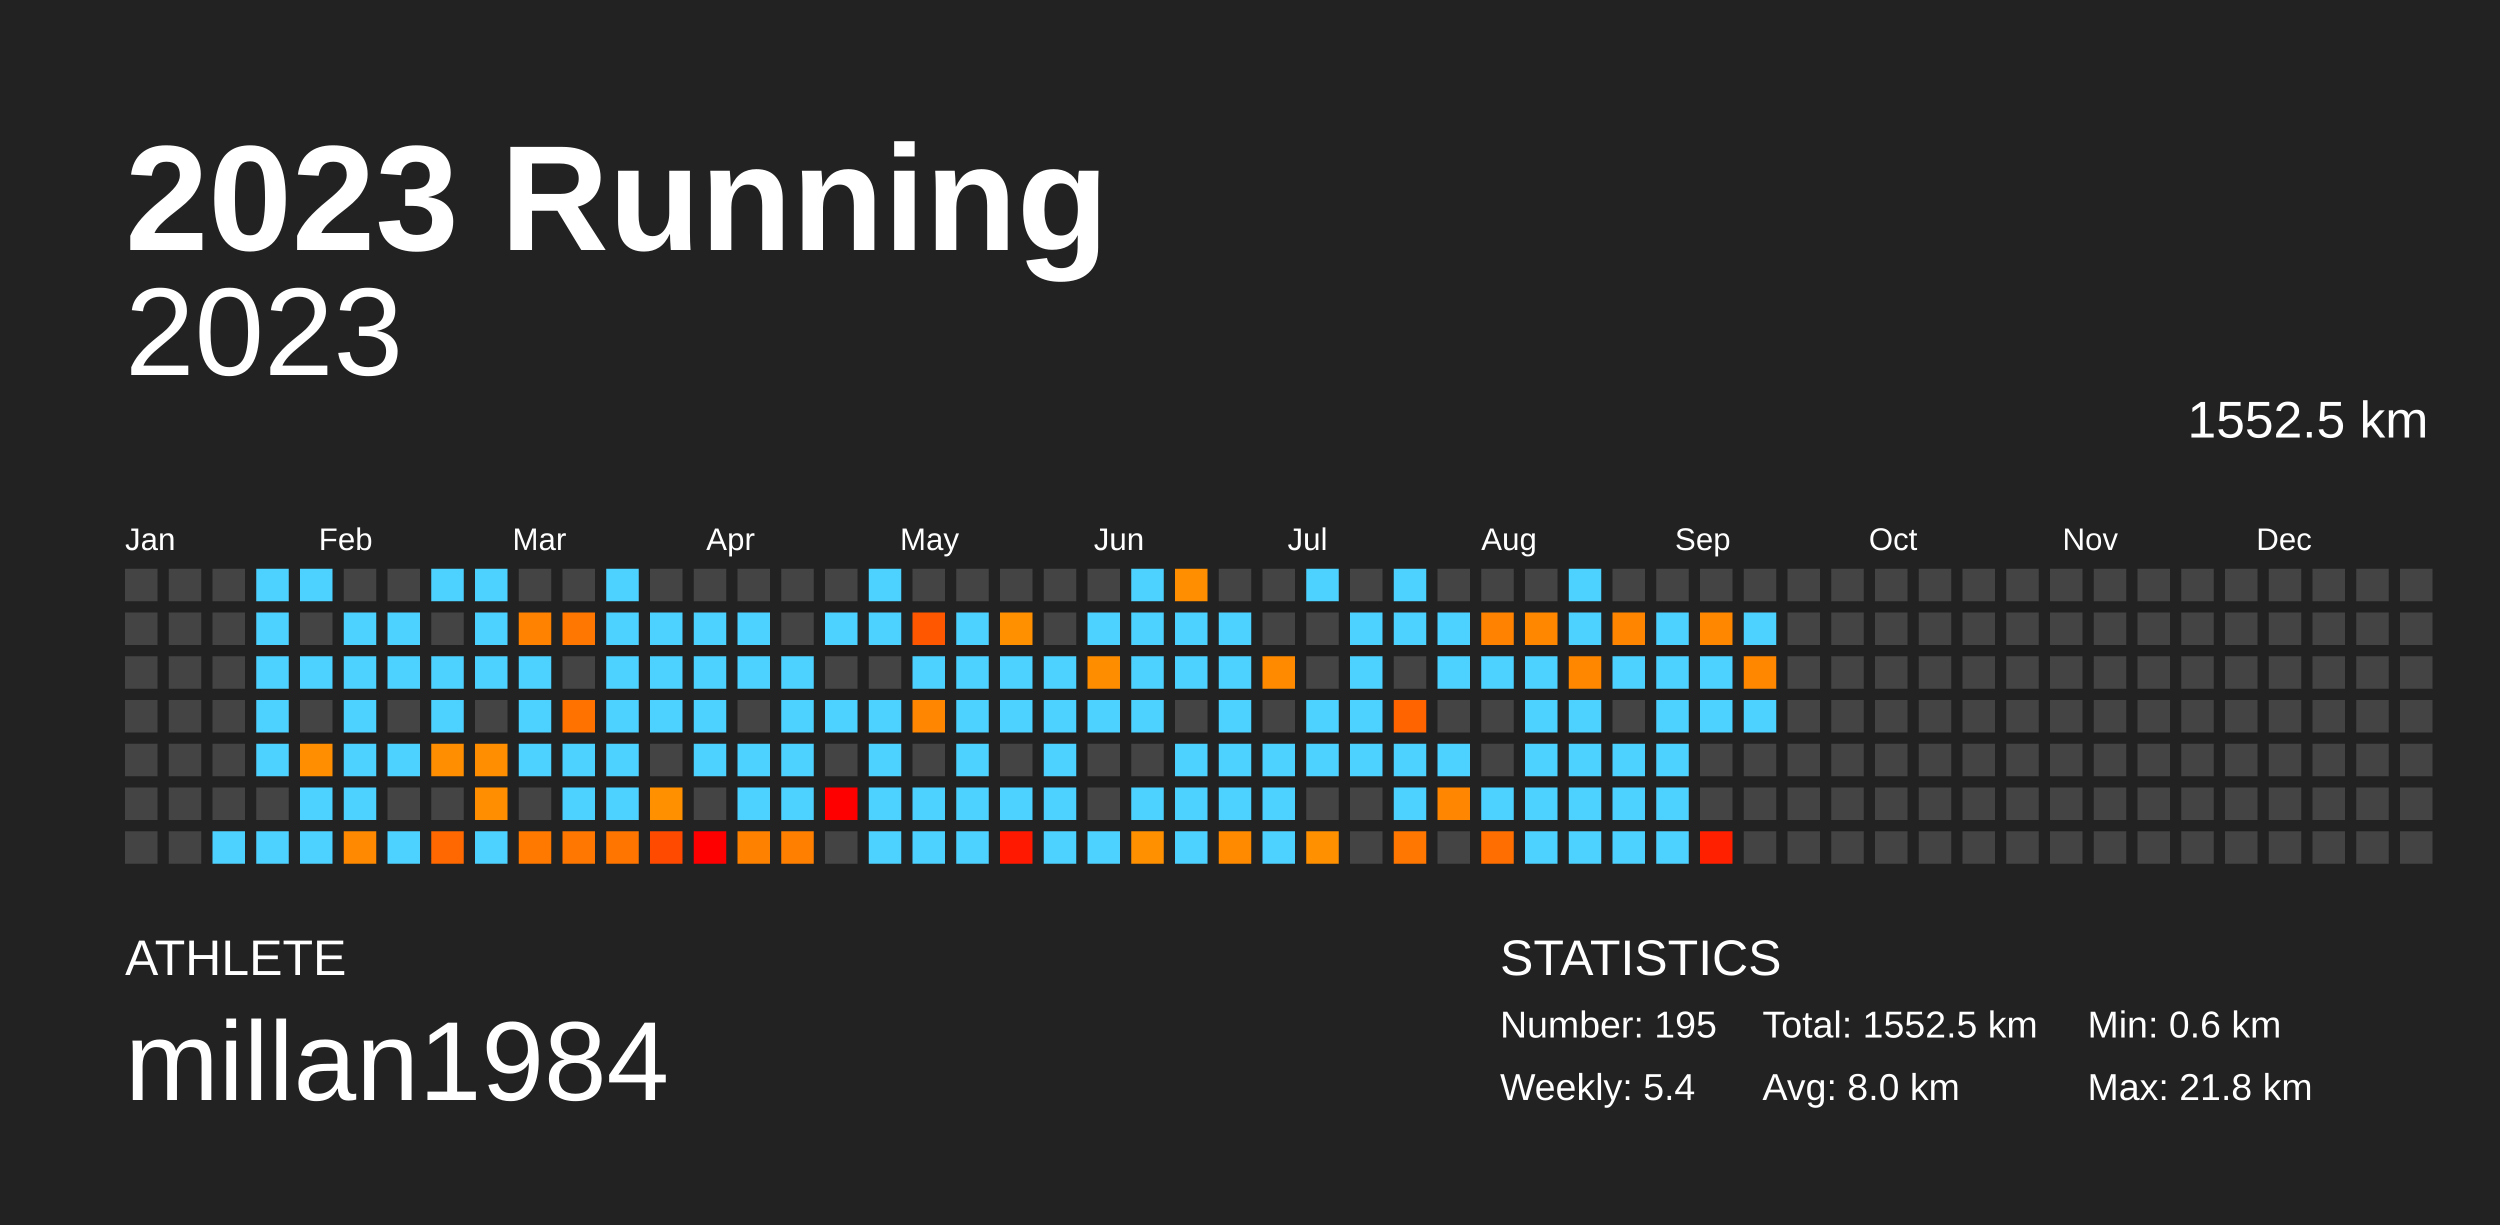
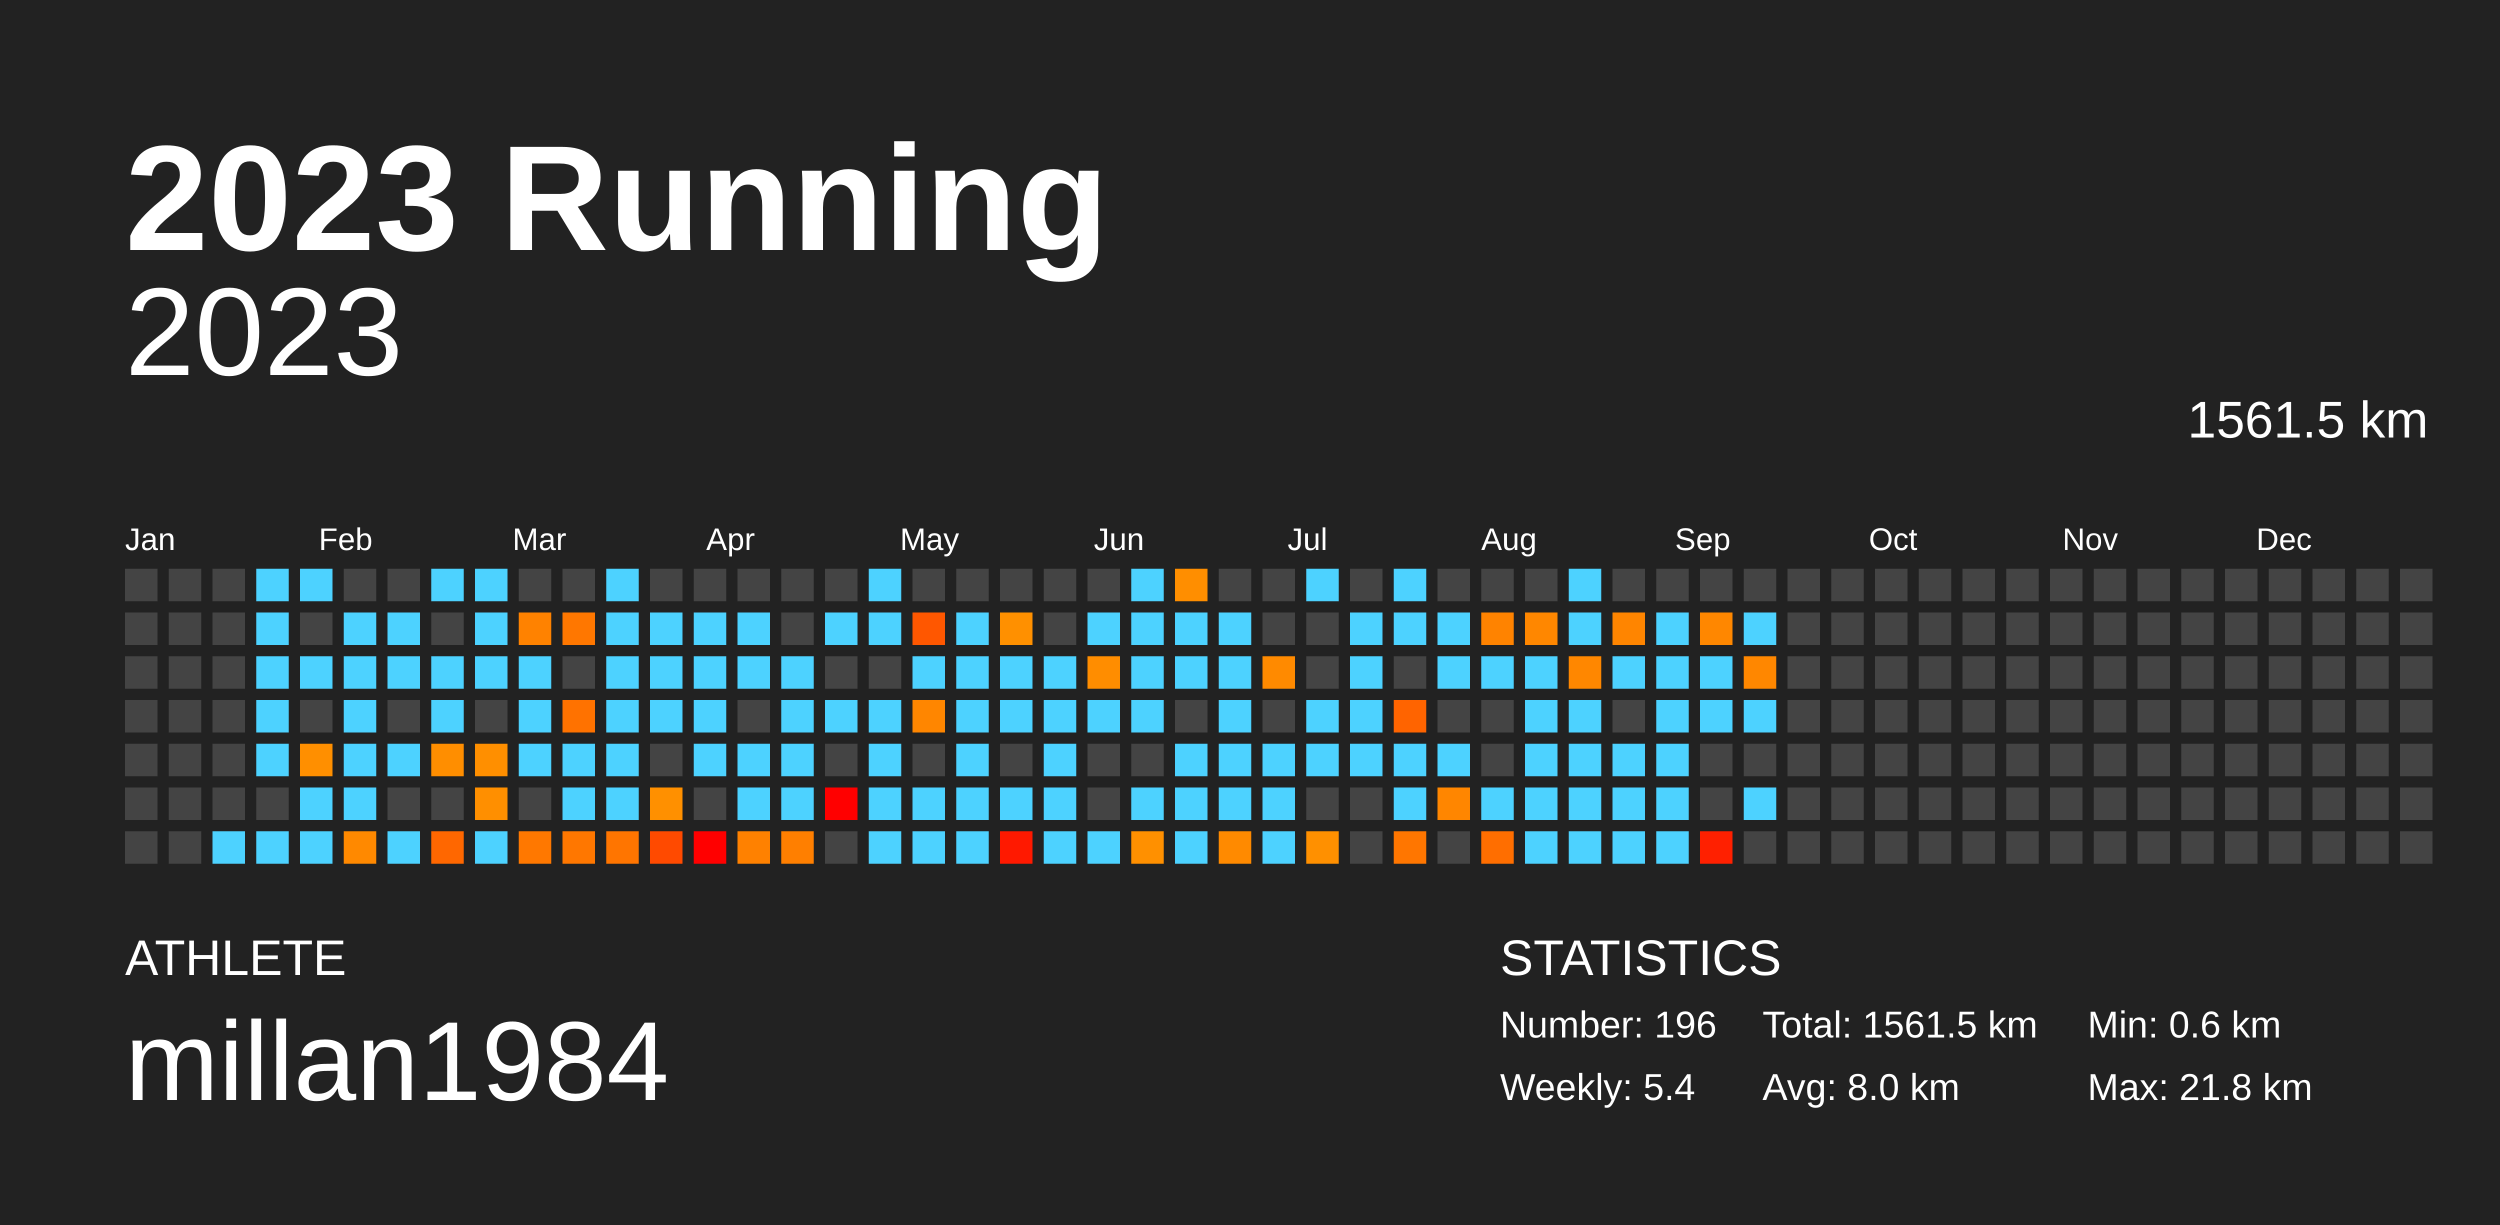
<svg xmlns="http://www.w3.org/2000/svg" baseProfile="full" height="98mm" version="1.1" viewBox="0,0,200,98" width="200mm">
  <defs />
  <rect fill="#222222" height="98" width="200" x="0" y="0" />
  <text fill="#FFFFFF" style="font-size:12px; font-family:Arial; font-weight:bold;" x="10" y="20">2023 Running</text>
  <text fill="#FFFFFF" style="font-size:4px; font-family:Arial" x="10" y="78">ATHLETE</text>
  <text fill="#FFFFFF" style="font-size:9px; font-family:Arial" x="10" y="88">millan1984</text>
  <text fill="#FFFFFF" style="font-size:4px; font-family:Arial" x="120" y="78">STATISTICS</text>
-   <text fill="#FFFFFF" style="font-size:3px; font-family:Arial" x="120" y="83">Number: 195</text>
+   <text fill="#FFFFFF" style="font-size:3px; font-family:Arial" x="120" y="83">Number: 196</text>
  <text fill="#FFFFFF" style="font-size:3px; font-family:Arial" x="120" y="88">Weekly: 5.4</text>
-   <text fill="#FFFFFF" style="font-size:3px; font-family:Arial" x="141" y="83">Total: 1552.5 km</text>
+   <text fill="#FFFFFF" style="font-size:3px; font-family:Arial" x="141" y="83">Total: 1561.5 km</text>
  <text fill="#FFFFFF" style="font-size:3px; font-family:Arial" x="141" y="88">Avg: 8.0 km</text>
  <text fill="#FFFFFF" style="font-size:3px; font-family:Arial" x="167" y="83">Min: 0.6 km</text>
  <text fill="#FFFFFF" style="font-size:3px; font-family:Arial" x="167" y="88">Max: 21.8 km</text>
  <text alignment-baseline="hanging" fill="#FFFFFF" style="font-size:10.0px; font-family:Arial;" x="10" y="30">2023</text>
-   <text alignment-baseline="hanging" fill="#FFFFFF" style="font-size:4.125px; font-family:Arial;" x="175" y="35">1552.5 km</text>
+   <text alignment-baseline="hanging" fill="#FFFFFF" style="font-size:4.125px; font-family:Arial;" x="175" y="35">1561.5 km</text>
  <text fill="#FFFFFF" style="font-size:2.5px; font-family:Arial" x="10.0" y="44">Jan</text>
  <text fill="#FFFFFF" style="font-size:2.5px; font-family:Arial" x="25.5" y="44">Feb</text>
  <text fill="#FFFFFF" style="font-size:2.5px; font-family:Arial" x="41.0" y="44">Mar</text>
  <text fill="#FFFFFF" style="font-size:2.5px; font-family:Arial" x="56.5" y="44">Apr</text>
  <text fill="#FFFFFF" style="font-size:2.5px; font-family:Arial" x="72.0" y="44">May</text>
  <text fill="#FFFFFF" style="font-size:2.5px; font-family:Arial" x="87.5" y="44">Jun</text>
  <text fill="#FFFFFF" style="font-size:2.5px; font-family:Arial" x="103.0" y="44">Jul</text>
  <text fill="#FFFFFF" style="font-size:2.5px; font-family:Arial" x="118.5" y="44">Aug</text>
  <text fill="#FFFFFF" style="font-size:2.5px; font-family:Arial" x="134.0" y="44">Sep</text>
  <text fill="#FFFFFF" style="font-size:2.5px; font-family:Arial" x="149.5" y="44">Oct</text>
  <text fill="#FFFFFF" style="font-size:2.5px; font-family:Arial" x="165.0" y="44">Nov</text>
  <text fill="#FFFFFF" style="font-size:2.5px; font-family:Arial" x="180.5" y="44">Dec</text>
  <rect fill="#444444" height="2.6" width="2.6" x="10.0" y="45.5" />
  <rect fill="#444444" height="2.6" width="2.6" x="10.0" y="49.0" />
  <rect fill="#444444" height="2.6" width="2.6" x="10.0" y="52.5" />
  <rect fill="#444444" height="2.6" width="2.6" x="10.0" y="56.0" />
  <rect fill="#444444" height="2.6" width="2.6" x="10.0" y="59.5" />
  <rect fill="#444444" height="2.6" width="2.6" x="10.0" y="63.0" />
  <rect fill="#444444" height="2.6" width="2.6" x="10.0" y="66.5" />
  <rect fill="#444444" height="2.6" width="2.6" x="13.5" y="45.5" />
  <rect fill="#444444" height="2.6" width="2.6" x="13.5" y="49.0" />
  <rect fill="#444444" height="2.6" width="2.6" x="13.5" y="52.5" />
  <rect fill="#444444" height="2.6" width="2.6" x="13.5" y="56.0" />
  <rect fill="#444444" height="2.6" width="2.6" x="13.5" y="59.5" />
  <rect fill="#444444" height="2.6" width="2.6" x="13.5" y="63.0" />
  <rect fill="#444444" height="2.6" width="2.6" x="13.5" y="66.5" />
  <rect fill="#444444" height="2.6" width="2.6" x="17.0" y="45.5" />
  <rect fill="#444444" height="2.6" width="2.6" x="17.0" y="49.0" />
  <rect fill="#444444" height="2.6" width="2.6" x="17.0" y="52.5" />
  <rect fill="#444444" height="2.6" width="2.6" x="17.0" y="56.0" />
  <rect fill="#444444" height="2.6" width="2.6" x="17.0" y="59.5" />
  <rect fill="#444444" height="2.6" width="2.6" x="17.0" y="63.0" />
  <rect fill="#4dd2ff" height="2.6" width="2.6" x="17.0" y="66.5" />
  <rect fill="#4dd2ff" height="2.6" width="2.6" x="20.5" y="45.5" />
  <rect fill="#4dd2ff" height="2.6" width="2.6" x="20.5" y="49.0" />
  <rect fill="#4dd2ff" height="2.6" width="2.6" x="20.5" y="52.5" />
  <rect fill="#4dd2ff" height="2.6" width="2.6" x="20.5" y="56.0" />
  <rect fill="#4dd2ff" height="2.6" width="2.6" x="20.5" y="59.5" />
  <rect fill="#444444" height="2.6" width="2.6" x="20.5" y="63.0" />
  <rect fill="#4dd2ff" height="2.6" width="2.6" x="20.5" y="66.5" />
  <rect fill="#4dd2ff" height="2.6" width="2.6" x="24.0" y="45.5" />
  <rect fill="#444444" height="2.6" width="2.6" x="24.0" y="49.0" />
  <rect fill="#4dd2ff" height="2.6" width="2.6" x="24.0" y="52.5" />
  <rect fill="#444444" height="2.6" width="2.6" x="24.0" y="56.0" />
  <rect fill="#ff8f00" height="2.6" width="2.6" x="24.0" y="59.5" />
  <rect fill="#4dd2ff" height="2.6" width="2.6" x="24.0" y="63.0" />
  <rect fill="#4dd2ff" height="2.6" width="2.6" x="24.0" y="66.5" />
  <rect fill="#444444" height="2.6" width="2.6" x="27.5" y="45.5" />
  <rect fill="#4dd2ff" height="2.6" width="2.6" x="27.5" y="49.0" />
  <rect fill="#4dd2ff" height="2.6" width="2.6" x="27.5" y="52.5" />
  <rect fill="#4dd2ff" height="2.6" width="2.6" x="27.5" y="56.0" />
  <rect fill="#4dd2ff" height="2.6" width="2.6" x="27.5" y="59.5" />
  <rect fill="#4dd2ff" height="2.6" width="2.6" x="27.5" y="63.0" />
  <rect fill="#ff8900" height="2.6" width="2.6" x="27.5" y="66.5" />
  <rect fill="#444444" height="2.6" width="2.6" x="31.0" y="45.5" />
  <rect fill="#4dd2ff" height="2.6" width="2.6" x="31.0" y="49.0" />
  <rect fill="#4dd2ff" height="2.6" width="2.6" x="31.0" y="52.5" />
  <rect fill="#444444" height="2.6" width="2.6" x="31.0" y="56.0" />
  <rect fill="#4dd2ff" height="2.6" width="2.6" x="31.0" y="59.5" />
  <rect fill="#444444" height="2.6" width="2.6" x="31.0" y="63.0" />
  <rect fill="#4dd2ff" height="2.6" width="2.6" x="31.0" y="66.5" />
  <rect fill="#4dd2ff" height="2.6" width="2.6" x="34.5" y="45.5" />
  <rect fill="#444444" height="2.6" width="2.6" x="34.5" y="49.0" />
  <rect fill="#4dd2ff" height="2.6" width="2.6" x="34.5" y="52.5" />
  <rect fill="#4dd2ff" height="2.6" width="2.6" x="34.5" y="56.0" />
  <rect fill="#ff8e00" height="2.6" width="2.6" x="34.5" y="59.5" />
  <rect fill="#444444" height="2.6" width="2.6" x="34.5" y="63.0" />
  <rect fill="#ff6700" height="2.6" width="2.6" x="34.5" y="66.5" />
  <rect fill="#4dd2ff" height="2.6" width="2.6" x="38.0" y="45.5" />
  <rect fill="#4dd2ff" height="2.6" width="2.6" x="38.0" y="49.0" />
  <rect fill="#4dd2ff" height="2.6" width="2.6" x="38.0" y="52.5" />
  <rect fill="#444444" height="2.6" width="2.6" x="38.0" y="56.0" />
  <rect fill="#ff8f00" height="2.6" width="2.6" x="38.0" y="59.5" />
  <rect fill="#ff8f00" height="2.6" width="2.6" x="38.0" y="63.0" />
  <rect fill="#4dd2ff" height="2.6" width="2.6" x="38.0" y="66.5" />
  <rect fill="#444444" height="2.6" width="2.6" x="41.5" y="45.5" />
  <rect fill="#ff8200" height="2.6" width="2.6" x="41.5" y="49.0" />
  <rect fill="#4dd2ff" height="2.6" width="2.6" x="41.5" y="52.5" />
  <rect fill="#4dd2ff" height="2.6" width="2.6" x="41.5" y="56.0" />
  <rect fill="#4dd2ff" height="2.6" width="2.6" x="41.5" y="59.5" />
  <rect fill="#444444" height="2.6" width="2.6" x="41.5" y="63.0" />
  <rect fill="#ff7800" height="2.6" width="2.6" x="41.5" y="66.5" />
  <rect fill="#444444" height="2.6" width="2.6" x="45.0" y="45.5" />
  <rect fill="#ff7700" height="2.6" width="2.6" x="45.0" y="49.0" />
  <rect fill="#444444" height="2.6" width="2.6" x="45.0" y="52.5" />
  <rect fill="#ff7200" height="2.6" width="2.6" x="45.0" y="56.0" />
  <rect fill="#4dd2ff" height="2.6" width="2.6" x="45.0" y="59.5" />
  <rect fill="#4dd2ff" height="2.6" width="2.6" x="45.0" y="63.0" />
  <rect fill="#ff7700" height="2.6" width="2.6" x="45.0" y="66.5" />
  <rect fill="#4dd2ff" height="2.6" width="2.6" x="48.5" y="45.5" />
  <rect fill="#4dd2ff" height="2.6" width="2.6" x="48.5" y="49.0" />
  <rect fill="#4dd2ff" height="2.6" width="2.6" x="48.5" y="52.5" />
  <rect fill="#4dd2ff" height="2.6" width="2.6" x="48.5" y="56.0" />
  <rect fill="#4dd2ff" height="2.6" width="2.6" x="48.5" y="59.5" />
  <rect fill="#4dd2ff" height="2.6" width="2.6" x="48.5" y="63.0" />
  <rect fill="#ff7500" height="2.6" width="2.6" x="48.5" y="66.5" />
  <rect fill="#444444" height="2.6" width="2.6" x="52.0" y="45.5" />
  <rect fill="#4dd2ff" height="2.6" width="2.6" x="52.0" y="49.0" />
  <rect fill="#4dd2ff" height="2.6" width="2.6" x="52.0" y="52.5" />
  <rect fill="#4dd2ff" height="2.6" width="2.6" x="52.0" y="56.0" />
  <rect fill="#444444" height="2.6" width="2.6" x="52.0" y="59.5" />
  <rect fill="#ff9000" height="2.6" width="2.6" x="52.0" y="63.0" />
  <rect fill="#ff4a00" height="2.6" width="2.6" x="52.0" y="66.5" />
  <rect fill="#444444" height="2.6" width="2.6" x="55.5" y="45.5" />
  <rect fill="#4dd2ff" height="2.6" width="2.6" x="55.5" y="49.0" />
  <rect fill="#4dd2ff" height="2.6" width="2.6" x="55.5" y="52.5" />
  <rect fill="#4dd2ff" height="2.6" width="2.6" x="55.5" y="56.0" />
  <rect fill="#4dd2ff" height="2.6" width="2.6" x="55.5" y="59.5" />
  <rect fill="#444444" height="2.6" width="2.6" x="55.5" y="63.0" />
  <rect fill="red" height="2.6" width="2.6" x="55.5" y="66.5" />
  <rect fill="#444444" height="2.6" width="2.6" x="59.0" y="45.5" />
  <rect fill="#4dd2ff" height="2.6" width="2.6" x="59.0" y="49.0" />
  <rect fill="#4dd2ff" height="2.6" width="2.6" x="59.0" y="52.5" />
  <rect fill="#444444" height="2.6" width="2.6" x="59.0" y="56.0" />
  <rect fill="#4dd2ff" height="2.6" width="2.6" x="59.0" y="59.5" />
  <rect fill="#4dd2ff" height="2.6" width="2.6" x="59.0" y="63.0" />
  <rect fill="#ff8100" height="2.6" width="2.6" x="59.0" y="66.5" />
  <rect fill="#444444" height="2.6" width="2.6" x="62.5" y="45.5" />
  <rect fill="#444444" height="2.6" width="2.6" x="62.5" y="49.0" />
  <rect fill="#4dd2ff" height="2.6" width="2.6" x="62.5" y="52.5" />
  <rect fill="#4dd2ff" height="2.6" width="2.6" x="62.5" y="56.0" />
  <rect fill="#4dd2ff" height="2.6" width="2.6" x="62.5" y="59.5" />
  <rect fill="#4dd2ff" height="2.6" width="2.6" x="62.5" y="63.0" />
  <rect fill="#ff7f00" height="2.6" width="2.6" x="62.5" y="66.5" />
  <rect fill="#444444" height="2.6" width="2.6" x="66.0" y="45.5" />
  <rect fill="#4dd2ff" height="2.6" width="2.6" x="66.0" y="49.0" />
  <rect fill="#444444" height="2.6" width="2.6" x="66.0" y="52.5" />
  <rect fill="#4dd2ff" height="2.6" width="2.6" x="66.0" y="56.0" />
  <rect fill="#444444" height="2.6" width="2.6" x="66.0" y="59.5" />
  <rect fill="red" height="2.6" width="2.6" x="66.0" y="63.0" />
  <rect fill="#444444" height="2.6" width="2.6" x="66.0" y="66.5" />
  <rect fill="#4dd2ff" height="2.6" width="2.6" x="69.5" y="45.5" />
  <rect fill="#4dd2ff" height="2.6" width="2.6" x="69.5" y="49.0" />
  <rect fill="#444444" height="2.6" width="2.6" x="69.5" y="52.5" />
  <rect fill="#4dd2ff" height="2.6" width="2.6" x="69.5" y="56.0" />
  <rect fill="#4dd2ff" height="2.6" width="2.6" x="69.5" y="59.5" />
  <rect fill="#4dd2ff" height="2.6" width="2.6" x="69.5" y="63.0" />
  <rect fill="#4dd2ff" height="2.6" width="2.6" x="69.5" y="66.5" />
  <rect fill="#444444" height="2.6" width="2.6" x="73.0" y="45.5" />
  <rect fill="#ff5700" height="2.6" width="2.6" x="73.0" y="49.0" />
  <rect fill="#4dd2ff" height="2.6" width="2.6" x="73.0" y="52.5" />
  <rect fill="#ff8600" height="2.6" width="2.6" x="73.0" y="56.0" />
  <rect fill="#444444" height="2.6" width="2.6" x="73.0" y="59.5" />
  <rect fill="#4dd2ff" height="2.6" width="2.6" x="73.0" y="63.0" />
  <rect fill="#4dd2ff" height="2.6" width="2.6" x="73.0" y="66.5" />
  <rect fill="#444444" height="2.6" width="2.6" x="76.5" y="45.5" />
  <rect fill="#4dd2ff" height="2.6" width="2.6" x="76.5" y="49.0" />
  <rect fill="#4dd2ff" height="2.6" width="2.6" x="76.5" y="52.5" />
  <rect fill="#4dd2ff" height="2.6" width="2.6" x="76.5" y="56.0" />
  <rect fill="#4dd2ff" height="2.6" width="2.6" x="76.5" y="59.5" />
  <rect fill="#4dd2ff" height="2.6" width="2.6" x="76.5" y="63.0" />
  <rect fill="#4dd2ff" height="2.6" width="2.6" x="76.5" y="66.5" />
  <rect fill="#444444" height="2.6" width="2.6" x="80.0" y="45.5" />
  <rect fill="#ff9000" height="2.6" width="2.6" x="80.0" y="49.0" />
  <rect fill="#4dd2ff" height="2.6" width="2.6" x="80.0" y="52.5" />
  <rect fill="#4dd2ff" height="2.6" width="2.6" x="80.0" y="56.0" />
  <rect fill="#444444" height="2.6" width="2.6" x="80.0" y="59.5" />
  <rect fill="#4dd2ff" height="2.6" width="2.6" x="80.0" y="63.0" />
  <rect fill="#ff1900" height="2.6" width="2.6" x="80.0" y="66.5" />
  <rect fill="#444444" height="2.6" width="2.6" x="83.5" y="45.5" />
  <rect fill="#444444" height="2.6" width="2.6" x="83.5" y="49.0" />
  <rect fill="#4dd2ff" height="2.6" width="2.6" x="83.5" y="52.5" />
  <rect fill="#4dd2ff" height="2.6" width="2.6" x="83.5" y="56.0" />
  <rect fill="#4dd2ff" height="2.6" width="2.6" x="83.5" y="59.5" />
  <rect fill="#4dd2ff" height="2.6" width="2.6" x="83.5" y="63.0" />
  <rect fill="#4dd2ff" height="2.6" width="2.6" x="83.5" y="66.5" />
  <rect fill="#444444" height="2.6" width="2.6" x="87.0" y="45.5" />
  <rect fill="#4dd2ff" height="2.6" width="2.6" x="87.0" y="49.0" />
  <rect fill="#ff8d00" height="2.6" width="2.6" x="87.0" y="52.5" />
  <rect fill="#4dd2ff" height="2.6" width="2.6" x="87.0" y="56.0" />
  <rect fill="#444444" height="2.6" width="2.6" x="87.0" y="59.5" />
  <rect fill="#444444" height="2.6" width="2.6" x="87.0" y="63.0" />
  <rect fill="#4dd2ff" height="2.6" width="2.6" x="87.0" y="66.5" />
  <rect fill="#4dd2ff" height="2.6" width="2.6" x="90.5" y="45.5" />
  <rect fill="#4dd2ff" height="2.6" width="2.6" x="90.5" y="49.0" />
  <rect fill="#4dd2ff" height="2.6" width="2.6" x="90.5" y="52.5" />
  <rect fill="#4dd2ff" height="2.6" width="2.6" x="90.5" y="56.0" />
  <rect fill="#444444" height="2.6" width="2.6" x="90.5" y="59.5" />
  <rect fill="#4dd2ff" height="2.6" width="2.6" x="90.5" y="63.0" />
  <rect fill="#ff9000" height="2.6" width="2.6" x="90.5" y="66.5" />
  <rect fill="#ff8e00" height="2.6" width="2.6" x="94.0" y="45.5" />
  <rect fill="#4dd2ff" height="2.6" width="2.6" x="94.0" y="49.0" />
  <rect fill="#4dd2ff" height="2.6" width="2.6" x="94.0" y="52.5" />
  <rect fill="#444444" height="2.6" width="2.6" x="94.0" y="56.0" />
  <rect fill="#4dd2ff" height="2.6" width="2.6" x="94.0" y="59.5" />
  <rect fill="#4dd2ff" height="2.6" width="2.6" x="94.0" y="63.0" />
  <rect fill="#4dd2ff" height="2.6" width="2.6" x="94.0" y="66.5" />
  <rect fill="#444444" height="2.6" width="2.6" x="97.5" y="45.5" />
  <rect fill="#4dd2ff" height="2.6" width="2.6" x="97.5" y="49.0" />
  <rect fill="#4dd2ff" height="2.6" width="2.6" x="97.5" y="52.5" />
  <rect fill="#4dd2ff" height="2.6" width="2.6" x="97.5" y="56.0" />
  <rect fill="#4dd2ff" height="2.6" width="2.6" x="97.5" y="59.5" />
  <rect fill="#4dd2ff" height="2.6" width="2.6" x="97.5" y="63.0" />
  <rect fill="#ff8a00" height="2.6" width="2.6" x="97.5" y="66.5" />
  <rect fill="#444444" height="2.6" width="2.6" x="101.0" y="45.5" />
  <rect fill="#444444" height="2.6" width="2.6" x="101.0" y="49.0" />
  <rect fill="#ff8a00" height="2.6" width="2.6" x="101.0" y="52.5" />
  <rect fill="#444444" height="2.6" width="2.6" x="101.0" y="56.0" />
  <rect fill="#4dd2ff" height="2.6" width="2.6" x="101.0" y="59.5" />
  <rect fill="#4dd2ff" height="2.6" width="2.6" x="101.0" y="63.0" />
  <rect fill="#4dd2ff" height="2.6" width="2.6" x="101.0" y="66.5" />
  <rect fill="#4dd2ff" height="2.6" width="2.6" x="104.5" y="45.5" />
  <rect fill="#444444" height="2.6" width="2.6" x="104.5" y="49.0" />
  <rect fill="#444444" height="2.6" width="2.6" x="104.5" y="52.5" />
  <rect fill="#4dd2ff" height="2.6" width="2.6" x="104.5" y="56.0" />
  <rect fill="#4dd2ff" height="2.6" width="2.6" x="104.5" y="59.5" />
  <rect fill="#444444" height="2.6" width="2.6" x="104.5" y="63.0" />
  <rect fill="#ff9000" height="2.6" width="2.6" x="104.5" y="66.5" />
  <rect fill="#444444" height="2.6" width="2.6" x="108.0" y="45.5" />
  <rect fill="#4dd2ff" height="2.6" width="2.6" x="108.0" y="49.0" />
  <rect fill="#4dd2ff" height="2.6" width="2.6" x="108.0" y="52.5" />
  <rect fill="#4dd2ff" height="2.6" width="2.6" x="108.0" y="56.0" />
  <rect fill="#4dd2ff" height="2.6" width="2.6" x="108.0" y="59.5" />
  <rect fill="#444444" height="2.6" width="2.6" x="108.0" y="63.0" />
  <rect fill="#444444" height="2.6" width="2.6" x="108.0" y="66.5" />
  <rect fill="#4dd2ff" height="2.6" width="2.6" x="111.5" y="45.5" />
  <rect fill="#4dd2ff" height="2.6" width="2.6" x="111.5" y="49.0" />
  <rect fill="#444444" height="2.6" width="2.6" x="111.5" y="52.5" />
  <rect fill="#ff6400" height="2.6" width="2.6" x="111.5" y="56.0" />
  <rect fill="#4dd2ff" height="2.6" width="2.6" x="111.5" y="59.5" />
  <rect fill="#4dd2ff" height="2.6" width="2.6" x="111.5" y="63.0" />
  <rect fill="#ff7600" height="2.6" width="2.6" x="111.5" y="66.5" />
  <rect fill="#444444" height="2.6" width="2.6" x="115.0" y="45.5" />
  <rect fill="#4dd2ff" height="2.6" width="2.6" x="115.0" y="49.0" />
  <rect fill="#4dd2ff" height="2.6" width="2.6" x="115.0" y="52.5" />
  <rect fill="#444444" height="2.6" width="2.6" x="115.0" y="56.0" />
  <rect fill="#4dd2ff" height="2.6" width="2.6" x="115.0" y="59.5" />
  <rect fill="#ff8600" height="2.6" width="2.6" x="115.0" y="63.0" />
  <rect fill="#444444" height="2.6" width="2.6" x="115.0" y="66.5" />
  <rect fill="#444444" height="2.6" width="2.6" x="118.5" y="45.5" />
  <rect fill="#ff8300" height="2.6" width="2.6" x="118.5" y="49.0" />
  <rect fill="#4dd2ff" height="2.6" width="2.6" x="118.5" y="52.5" />
  <rect fill="#444444" height="2.6" width="2.6" x="118.5" y="56.0" />
  <rect fill="#444444" height="2.6" width="2.6" x="118.5" y="59.5" />
  <rect fill="#4dd2ff" height="2.6" width="2.6" x="118.5" y="63.0" />
  <rect fill="#ff6e00" height="2.6" width="2.6" x="118.5" y="66.5" />
  <rect fill="#444444" height="2.6" width="2.6" x="122.0" y="45.5" />
  <rect fill="#ff8700" height="2.6" width="2.6" x="122.0" y="49.0" />
  <rect fill="#4dd2ff" height="2.6" width="2.6" x="122.0" y="52.5" />
  <rect fill="#4dd2ff" height="2.6" width="2.6" x="122.0" y="56.0" />
  <rect fill="#4dd2ff" height="2.6" width="2.6" x="122.0" y="59.5" />
  <rect fill="#4dd2ff" height="2.6" width="2.6" x="122.0" y="63.0" />
  <rect fill="#4dd2ff" height="2.6" width="2.6" x="122.0" y="66.5" />
  <rect fill="#4dd2ff" height="2.6" width="2.6" x="125.5" y="45.5" />
  <rect fill="#4dd2ff" height="2.6" width="2.6" x="125.5" y="49.0" />
  <rect fill="#ff8700" height="2.6" width="2.6" x="125.5" y="52.5" />
  <rect fill="#4dd2ff" height="2.6" width="2.6" x="125.5" y="56.0" />
  <rect fill="#4dd2ff" height="2.6" width="2.6" x="125.5" y="59.5" />
  <rect fill="#4dd2ff" height="2.6" width="2.6" x="125.5" y="63.0" />
  <rect fill="#4dd2ff" height="2.6" width="2.6" x="125.5" y="66.5" />
  <rect fill="#444444" height="2.6" width="2.6" x="129.0" y="45.5" />
  <rect fill="#ff8500" height="2.6" width="2.6" x="129.0" y="49.0" />
  <rect fill="#4dd2ff" height="2.6" width="2.6" x="129.0" y="52.5" />
  <rect fill="#444444" height="2.6" width="2.6" x="129.0" y="56.0" />
  <rect fill="#4dd2ff" height="2.6" width="2.6" x="129.0" y="59.5" />
  <rect fill="#4dd2ff" height="2.6" width="2.6" x="129.0" y="63.0" />
  <rect fill="#4dd2ff" height="2.6" width="2.6" x="129.0" y="66.5" />
  <rect fill="#444444" height="2.6" width="2.6" x="132.5" y="45.5" />
  <rect fill="#4dd2ff" height="2.6" width="2.6" x="132.5" y="49.0" />
  <rect fill="#4dd2ff" height="2.6" width="2.6" x="132.5" y="52.5" />
  <rect fill="#4dd2ff" height="2.6" width="2.6" x="132.5" y="56.0" />
  <rect fill="#4dd2ff" height="2.6" width="2.6" x="132.5" y="59.5" />
  <rect fill="#4dd2ff" height="2.6" width="2.6" x="132.5" y="63.0" />
  <rect fill="#4dd2ff" height="2.6" width="2.6" x="132.5" y="66.5" />
  <rect fill="#444444" height="2.6" width="2.6" x="136.0" y="45.5" />
  <rect fill="#ff8700" height="2.6" width="2.6" x="136.0" y="49.0" />
  <rect fill="#4dd2ff" height="2.6" width="2.6" x="136.0" y="52.5" />
  <rect fill="#4dd2ff" height="2.6" width="2.6" x="136.0" y="56.0" />
  <rect fill="#444444" height="2.6" width="2.6" x="136.0" y="59.5" />
  <rect fill="#444444" height="2.6" width="2.6" x="136.0" y="63.0" />
  <rect fill="#ff2000" height="2.6" width="2.6" x="136.0" y="66.5" />
  <rect fill="#444444" height="2.6" width="2.6" x="139.5" y="45.5" />
  <rect fill="#4dd2ff" height="2.6" width="2.6" x="139.5" y="49.0" />
  <rect fill="#ff8700" height="2.6" width="2.6" x="139.5" y="52.5" />
  <rect fill="#4dd2ff" height="2.6" width="2.6" x="139.5" y="56.0" />
  <rect fill="#444444" height="2.6" width="2.6" x="139.5" y="59.5" />
-   <rect fill="#444444" height="2.6" width="2.6" x="139.5" y="63.0" />
+   <rect fill="#4dd2ff" height="2.6" width="2.6" x="139.5" y="63.0" />
  <rect fill="#444444" height="2.6" width="2.6" x="139.5" y="66.5" />
  <rect fill="#444444" height="2.6" width="2.6" x="143.0" y="45.5" />
  <rect fill="#444444" height="2.6" width="2.6" x="143.0" y="49.0" />
  <rect fill="#444444" height="2.6" width="2.6" x="143.0" y="52.5" />
  <rect fill="#444444" height="2.6" width="2.6" x="143.0" y="56.0" />
  <rect fill="#444444" height="2.6" width="2.6" x="143.0" y="59.5" />
  <rect fill="#444444" height="2.6" width="2.6" x="143.0" y="63.0" />
  <rect fill="#444444" height="2.6" width="2.6" x="143.0" y="66.5" />
  <rect fill="#444444" height="2.6" width="2.6" x="146.5" y="45.5" />
  <rect fill="#444444" height="2.6" width="2.6" x="146.5" y="49.0" />
  <rect fill="#444444" height="2.6" width="2.6" x="146.5" y="52.5" />
  <rect fill="#444444" height="2.6" width="2.6" x="146.5" y="56.0" />
  <rect fill="#444444" height="2.6" width="2.6" x="146.5" y="59.5" />
  <rect fill="#444444" height="2.6" width="2.6" x="146.5" y="63.0" />
  <rect fill="#444444" height="2.6" width="2.6" x="146.5" y="66.5" />
  <rect fill="#444444" height="2.6" width="2.6" x="150.0" y="45.5" />
  <rect fill="#444444" height="2.6" width="2.6" x="150.0" y="49.0" />
  <rect fill="#444444" height="2.6" width="2.6" x="150.0" y="52.5" />
  <rect fill="#444444" height="2.6" width="2.6" x="150.0" y="56.0" />
  <rect fill="#444444" height="2.6" width="2.6" x="150.0" y="59.5" />
  <rect fill="#444444" height="2.6" width="2.6" x="150.0" y="63.0" />
  <rect fill="#444444" height="2.6" width="2.6" x="150.0" y="66.5" />
  <rect fill="#444444" height="2.6" width="2.6" x="153.5" y="45.5" />
  <rect fill="#444444" height="2.6" width="2.6" x="153.5" y="49.0" />
  <rect fill="#444444" height="2.6" width="2.6" x="153.5" y="52.5" />
  <rect fill="#444444" height="2.6" width="2.6" x="153.5" y="56.0" />
  <rect fill="#444444" height="2.6" width="2.6" x="153.5" y="59.5" />
  <rect fill="#444444" height="2.6" width="2.6" x="153.5" y="63.0" />
  <rect fill="#444444" height="2.6" width="2.6" x="153.5" y="66.5" />
  <rect fill="#444444" height="2.6" width="2.6" x="157.0" y="45.5" />
  <rect fill="#444444" height="2.6" width="2.6" x="157.0" y="49.0" />
  <rect fill="#444444" height="2.6" width="2.6" x="157.0" y="52.5" />
  <rect fill="#444444" height="2.6" width="2.6" x="157.0" y="56.0" />
  <rect fill="#444444" height="2.6" width="2.6" x="157.0" y="59.5" />
  <rect fill="#444444" height="2.6" width="2.6" x="157.0" y="63.0" />
  <rect fill="#444444" height="2.6" width="2.6" x="157.0" y="66.5" />
  <rect fill="#444444" height="2.6" width="2.6" x="160.5" y="45.5" />
  <rect fill="#444444" height="2.6" width="2.6" x="160.5" y="49.0" />
  <rect fill="#444444" height="2.6" width="2.6" x="160.5" y="52.5" />
  <rect fill="#444444" height="2.6" width="2.6" x="160.5" y="56.0" />
  <rect fill="#444444" height="2.6" width="2.6" x="160.5" y="59.5" />
  <rect fill="#444444" height="2.6" width="2.6" x="160.5" y="63.0" />
  <rect fill="#444444" height="2.6" width="2.6" x="160.5" y="66.5" />
  <rect fill="#444444" height="2.6" width="2.6" x="164.0" y="45.5" />
  <rect fill="#444444" height="2.6" width="2.6" x="164.0" y="49.0" />
  <rect fill="#444444" height="2.6" width="2.6" x="164.0" y="52.5" />
  <rect fill="#444444" height="2.6" width="2.6" x="164.0" y="56.0" />
  <rect fill="#444444" height="2.6" width="2.6" x="164.0" y="59.5" />
  <rect fill="#444444" height="2.6" width="2.6" x="164.0" y="63.0" />
  <rect fill="#444444" height="2.6" width="2.6" x="164.0" y="66.5" />
  <rect fill="#444444" height="2.6" width="2.6" x="167.5" y="45.5" />
  <rect fill="#444444" height="2.6" width="2.6" x="167.5" y="49.0" />
  <rect fill="#444444" height="2.6" width="2.6" x="167.5" y="52.5" />
  <rect fill="#444444" height="2.6" width="2.6" x="167.5" y="56.0" />
  <rect fill="#444444" height="2.6" width="2.6" x="167.5" y="59.5" />
  <rect fill="#444444" height="2.6" width="2.6" x="167.5" y="63.0" />
  <rect fill="#444444" height="2.6" width="2.6" x="167.5" y="66.5" />
  <rect fill="#444444" height="2.6" width="2.6" x="171.0" y="45.5" />
  <rect fill="#444444" height="2.6" width="2.6" x="171.0" y="49.0" />
  <rect fill="#444444" height="2.6" width="2.6" x="171.0" y="52.5" />
  <rect fill="#444444" height="2.6" width="2.6" x="171.0" y="56.0" />
  <rect fill="#444444" height="2.6" width="2.6" x="171.0" y="59.5" />
  <rect fill="#444444" height="2.6" width="2.6" x="171.0" y="63.0" />
  <rect fill="#444444" height="2.6" width="2.6" x="171.0" y="66.5" />
  <rect fill="#444444" height="2.6" width="2.6" x="174.5" y="45.5" />
  <rect fill="#444444" height="2.6" width="2.6" x="174.5" y="49.0" />
  <rect fill="#444444" height="2.6" width="2.6" x="174.5" y="52.5" />
  <rect fill="#444444" height="2.6" width="2.6" x="174.5" y="56.0" />
  <rect fill="#444444" height="2.6" width="2.6" x="174.5" y="59.5" />
  <rect fill="#444444" height="2.6" width="2.6" x="174.5" y="63.0" />
  <rect fill="#444444" height="2.6" width="2.6" x="174.5" y="66.5" />
  <rect fill="#444444" height="2.6" width="2.6" x="178.0" y="45.5" />
  <rect fill="#444444" height="2.6" width="2.6" x="178.0" y="49.0" />
  <rect fill="#444444" height="2.6" width="2.6" x="178.0" y="52.5" />
  <rect fill="#444444" height="2.6" width="2.6" x="178.0" y="56.0" />
  <rect fill="#444444" height="2.6" width="2.6" x="178.0" y="59.5" />
  <rect fill="#444444" height="2.6" width="2.6" x="178.0" y="63.0" />
  <rect fill="#444444" height="2.6" width="2.6" x="178.0" y="66.5" />
  <rect fill="#444444" height="2.6" width="2.6" x="181.5" y="45.5" />
  <rect fill="#444444" height="2.6" width="2.6" x="181.5" y="49.0" />
  <rect fill="#444444" height="2.6" width="2.6" x="181.5" y="52.5" />
  <rect fill="#444444" height="2.6" width="2.6" x="181.5" y="56.0" />
  <rect fill="#444444" height="2.6" width="2.6" x="181.5" y="59.5" />
  <rect fill="#444444" height="2.6" width="2.6" x="181.5" y="63.0" />
  <rect fill="#444444" height="2.6" width="2.6" x="181.5" y="66.5" />
  <rect fill="#444444" height="2.6" width="2.6" x="185.0" y="45.5" />
  <rect fill="#444444" height="2.6" width="2.6" x="185.0" y="49.0" />
  <rect fill="#444444" height="2.6" width="2.6" x="185.0" y="52.5" />
  <rect fill="#444444" height="2.6" width="2.6" x="185.0" y="56.0" />
  <rect fill="#444444" height="2.6" width="2.6" x="185.0" y="59.5" />
  <rect fill="#444444" height="2.6" width="2.6" x="185.0" y="63.0" />
  <rect fill="#444444" height="2.6" width="2.6" x="185.0" y="66.5" />
  <rect fill="#444444" height="2.6" width="2.6" x="188.5" y="45.5" />
  <rect fill="#444444" height="2.6" width="2.6" x="188.5" y="49.0" />
  <rect fill="#444444" height="2.6" width="2.6" x="188.5" y="52.5" />
  <rect fill="#444444" height="2.6" width="2.6" x="188.5" y="56.0" />
  <rect fill="#444444" height="2.6" width="2.6" x="188.5" y="59.5" />
  <rect fill="#444444" height="2.6" width="2.6" x="188.5" y="63.0" />
  <rect fill="#444444" height="2.6" width="2.6" x="188.5" y="66.5" />
  <rect fill="#444444" height="2.6" width="2.6" x="192.0" y="45.5" />
  <rect fill="#444444" height="2.6" width="2.6" x="192.0" y="49.0" />
  <rect fill="#444444" height="2.6" width="2.6" x="192.0" y="52.5" />
  <rect fill="#444444" height="2.6" width="2.6" x="192.0" y="56.0" />
  <rect fill="#444444" height="2.6" width="2.6" x="192.0" y="59.5" />
  <rect fill="#444444" height="2.6" width="2.6" x="192.0" y="63.0" />
  <rect fill="#444444" height="2.6" width="2.6" x="192.0" y="66.5" />
</svg>
